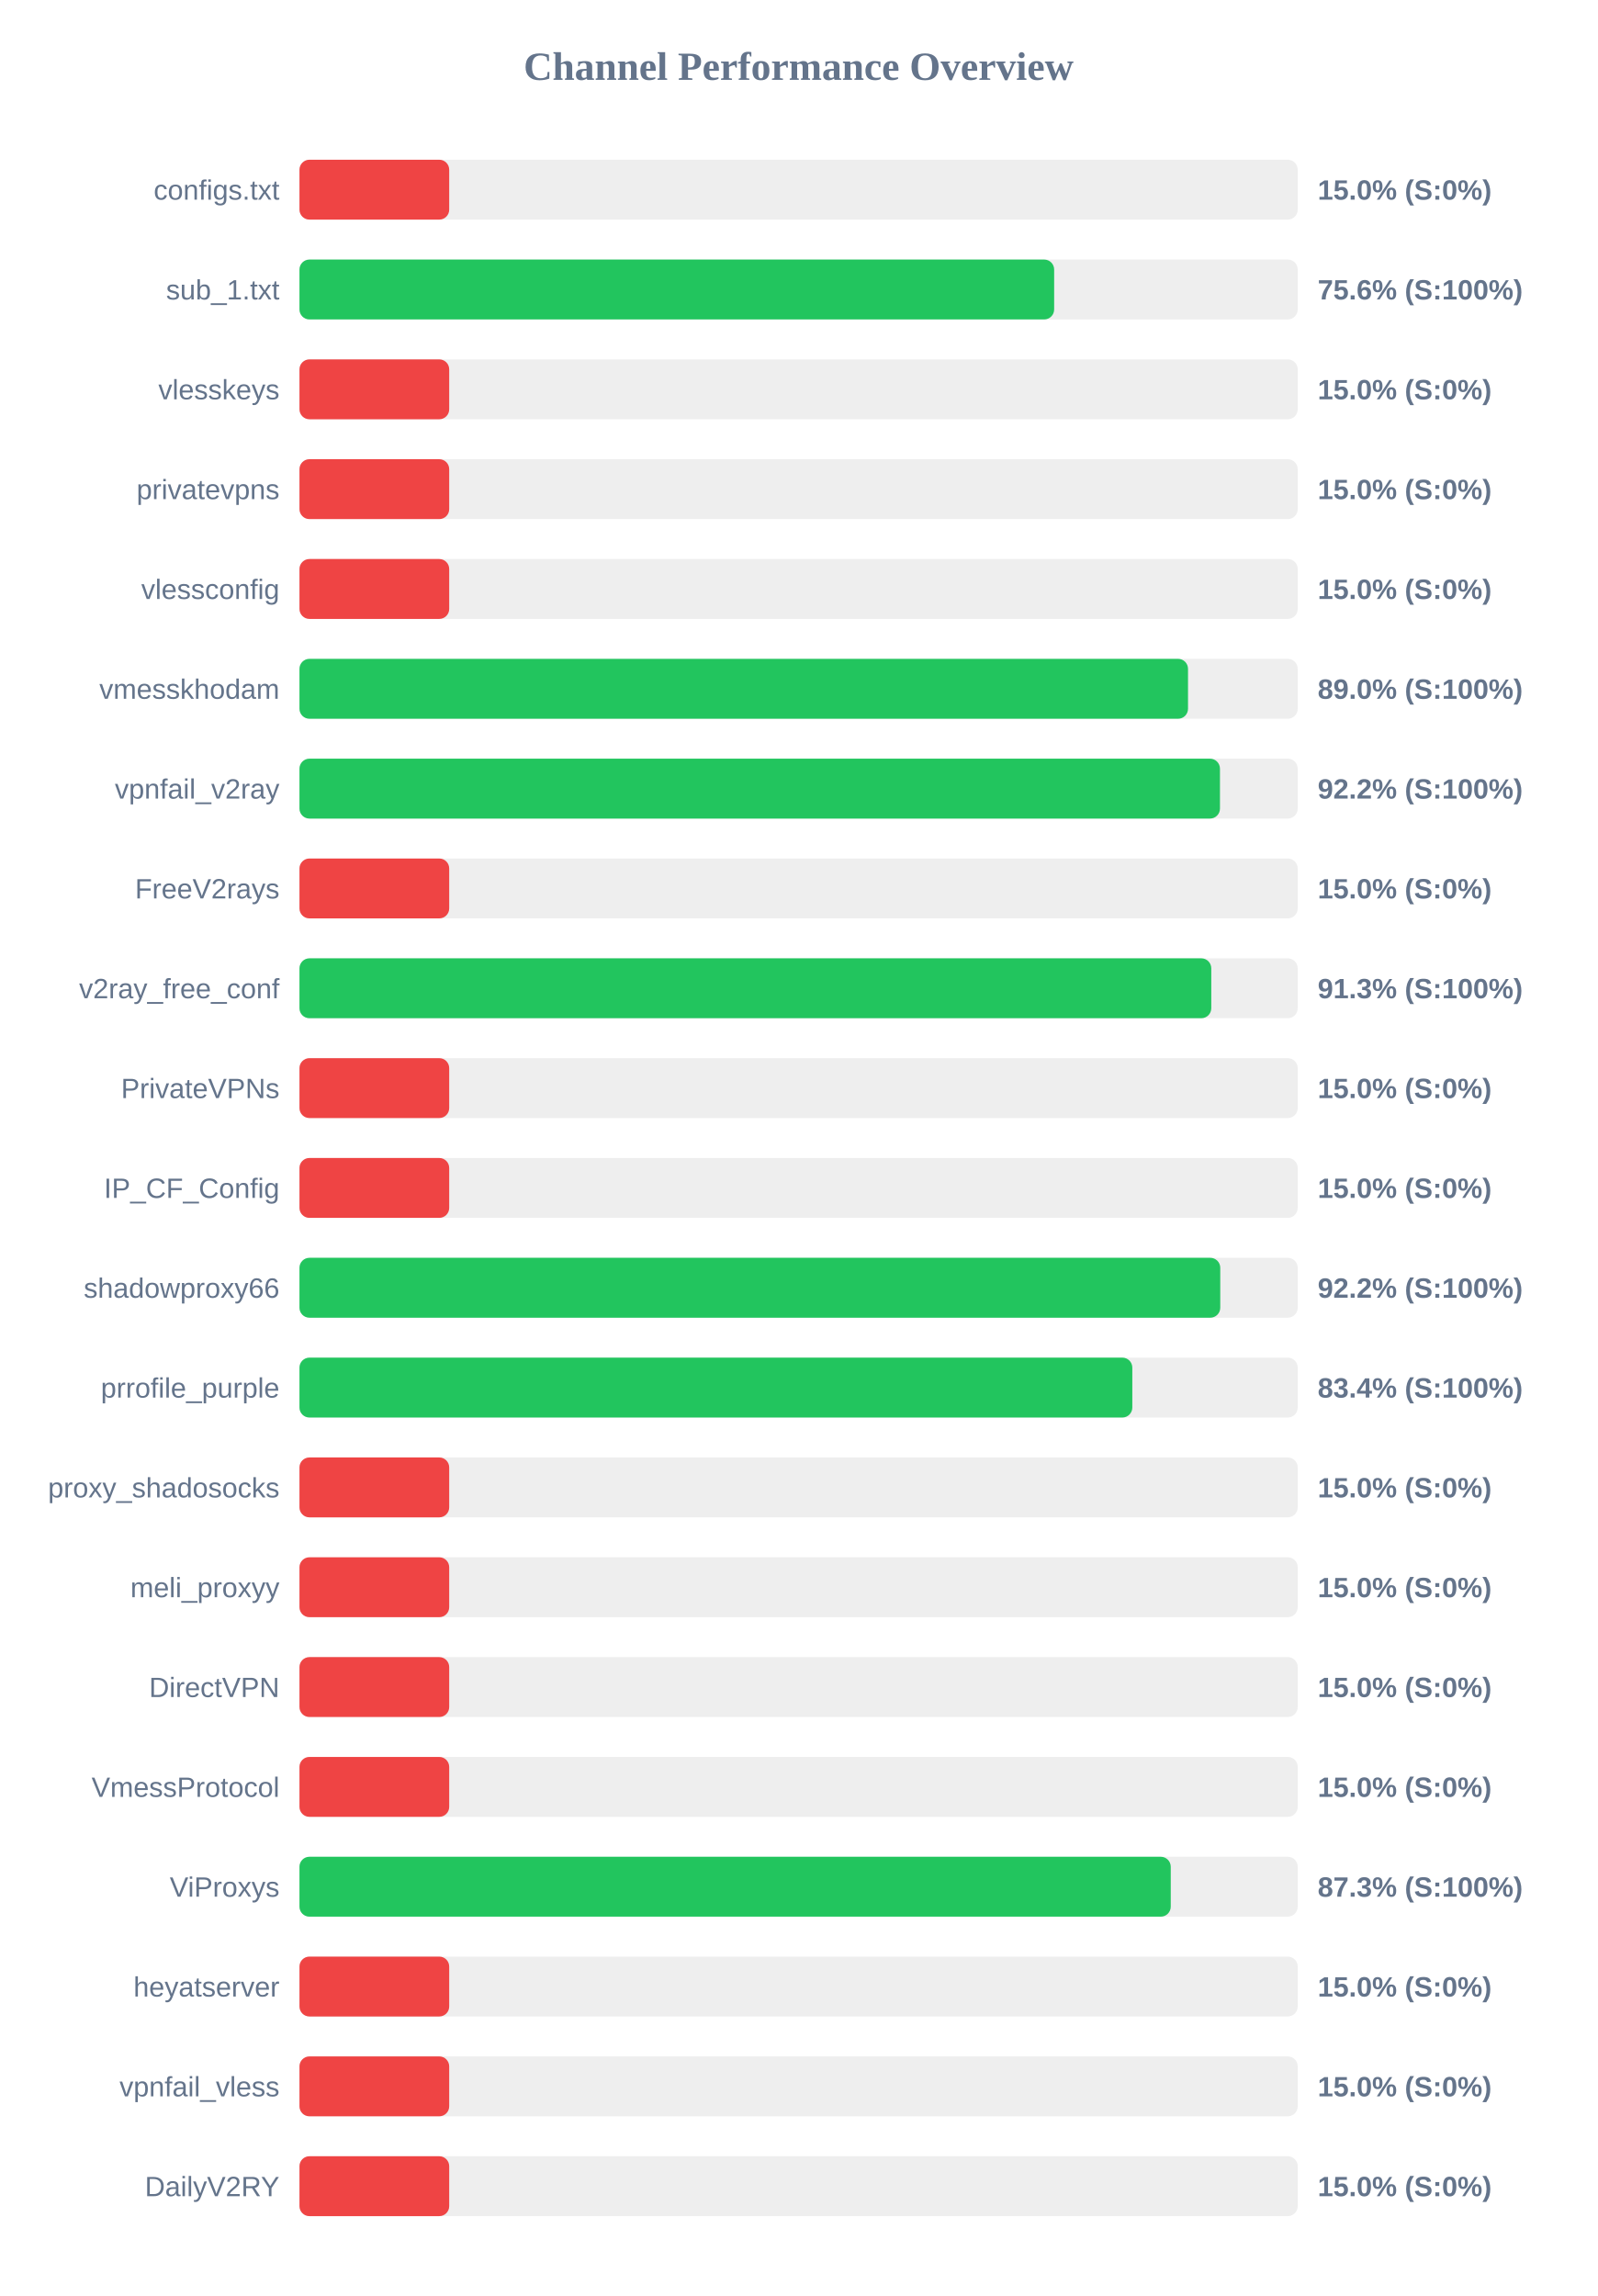
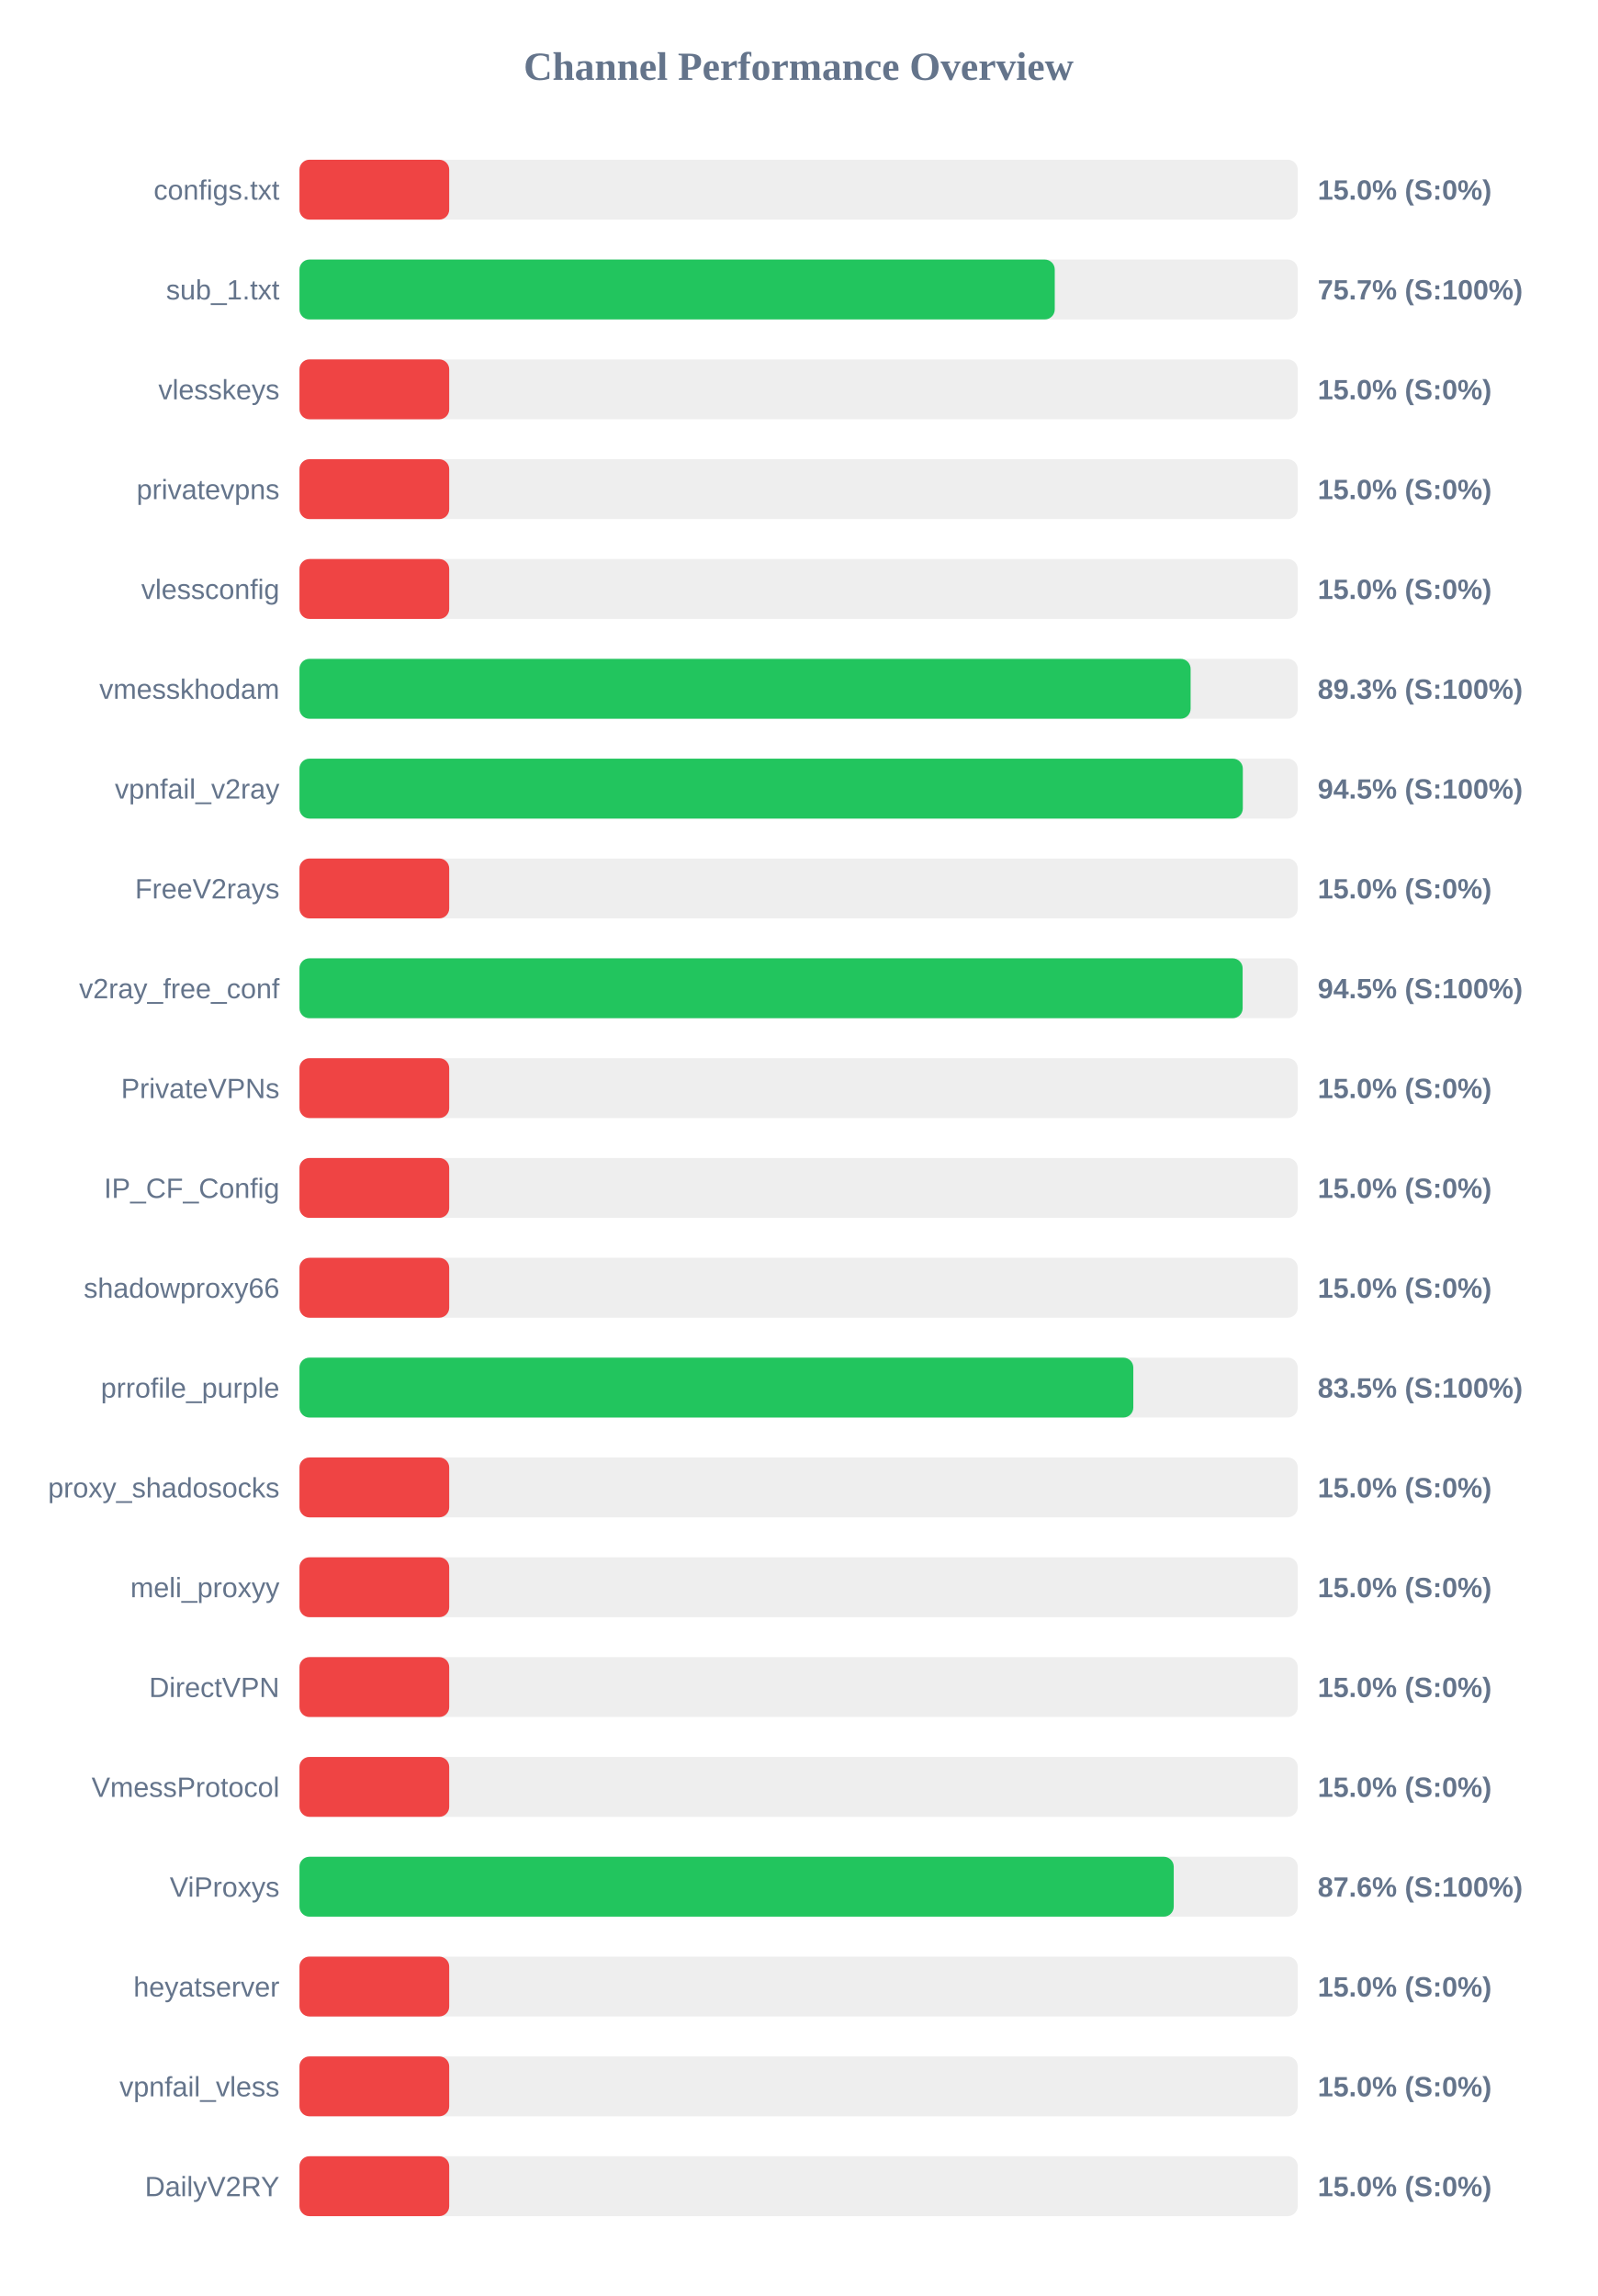
<svg xmlns="http://www.w3.org/2000/svg" width="800" height="1150" version="1.1">
  <style>
        .row { font: 14px Arial; fill: #64748b; }
        .score { font: bold 14px Arial; fill: #64748b; }
    </style>
  <text x="400" y="40" text-anchor="middle" font-size="20px" font-weight="bold" fill="#64748b">Channel Performance Overview</text>
  <rect x="150" y="80" width="500" height="30" fill="#eee" rx="5" />
  <rect x="150" y="80" width="75.0" height="30" fill="#ef4444" rx="5" />
  <text x="140" y="100" text-anchor="end" class="row">configs.txt</text>
  <text x="660" y="100" text-anchor="start" class="score">15.0% (S:0%)</text>
  <rect x="150" y="130" width="500" height="30" fill="#eee" rx="5" />
-   <rect x="150" y="130" width="378.0" height="30" fill="#22c55e" rx="5" />
+   <rect x="150" y="130" width="378.3" height="30" fill="#22c55e" rx="5" />
  <text x="140" y="150" text-anchor="end" class="row">sub_1.txt</text>
-   <text x="660" y="150" text-anchor="start" class="score">75.6% (S:100%)</text>
+   <text x="660" y="150" text-anchor="start" class="score">75.7% (S:100%)</text>
  <rect x="150" y="180" width="500" height="30" fill="#eee" rx="5" />
  <rect x="150" y="180" width="75.0" height="30" fill="#ef4444" rx="5" />
  <text x="140" y="200" text-anchor="end" class="row">vlesskeys</text>
  <text x="660" y="200" text-anchor="start" class="score">15.0% (S:0%)</text>
  <rect x="150" y="230" width="500" height="30" fill="#eee" rx="5" />
  <rect x="150" y="230" width="75.0" height="30" fill="#ef4444" rx="5" />
  <text x="140" y="250" text-anchor="end" class="row">privatevpns</text>
  <text x="660" y="250" text-anchor="start" class="score">15.0% (S:0%)</text>
  <rect x="150" y="280" width="500" height="30" fill="#eee" rx="5" />
  <rect x="150" y="280" width="75.0" height="30" fill="#ef4444" rx="5" />
  <text x="140" y="300" text-anchor="end" class="row">vlessconfig</text>
  <text x="660" y="300" text-anchor="start" class="score">15.0% (S:0%)</text>
  <rect x="150" y="330" width="500" height="30" fill="#eee" rx="5" />
-   <rect x="150" y="330" width="445.05" height="30" fill="#22c55e" rx="5" />
+   <rect x="150" y="330" width="446.35" height="30" fill="#22c55e" rx="5" />
  <text x="140" y="350" text-anchor="end" class="row">vmesskhodam</text>
-   <text x="660" y="350" text-anchor="start" class="score">89.0% (S:100%)</text>
+   <text x="660" y="350" text-anchor="start" class="score">89.3% (S:100%)</text>
  <rect x="150" y="380" width="500" height="30" fill="#eee" rx="5" />
-   <rect x="150" y="380" width="461.05" height="30" fill="#22c55e" rx="5" />
+   <rect x="150" y="380" width="472.5" height="30" fill="#22c55e" rx="5" />
  <text x="140" y="400" text-anchor="end" class="row">vpnfail_v2ray</text>
-   <text x="660" y="400" text-anchor="start" class="score">92.2% (S:100%)</text>
+   <text x="660" y="400" text-anchor="start" class="score">94.5% (S:100%)</text>
  <rect x="150" y="430" width="500" height="30" fill="#eee" rx="5" />
  <rect x="150" y="430" width="75.0" height="30" fill="#ef4444" rx="5" />
  <text x="140" y="450" text-anchor="end" class="row">FreeV2rays</text>
  <text x="660" y="450" text-anchor="start" class="score">15.0% (S:0%)</text>
  <rect x="150" y="480" width="500" height="30" fill="#eee" rx="5" />
-   <rect x="150" y="480" width="456.7" height="30" fill="#22c55e" rx="5" />
+   <rect x="150" y="480" width="472.4" height="30" fill="#22c55e" rx="5" />
  <text x="140" y="500" text-anchor="end" class="row">v2ray_free_conf</text>
-   <text x="660" y="500" text-anchor="start" class="score">91.3% (S:100%)</text>
+   <text x="660" y="500" text-anchor="start" class="score">94.5% (S:100%)</text>
  <rect x="150" y="530" width="500" height="30" fill="#eee" rx="5" />
  <rect x="150" y="530" width="75.0" height="30" fill="#ef4444" rx="5" />
  <text x="140" y="550" text-anchor="end" class="row">PrivateVPNs</text>
  <text x="660" y="550" text-anchor="start" class="score">15.0% (S:0%)</text>
  <rect x="150" y="580" width="500" height="30" fill="#eee" rx="5" />
  <rect x="150" y="580" width="75.0" height="30" fill="#ef4444" rx="5" />
  <text x="140" y="600" text-anchor="end" class="row">IP_CF_Config</text>
  <text x="660" y="600" text-anchor="start" class="score">15.0% (S:0%)</text>
  <rect x="150" y="630" width="500" height="30" fill="#eee" rx="5" />
-   <rect x="150" y="630" width="461.2" height="30" fill="#22c55e" rx="5" />
+   <rect x="150" y="630" width="75.0" height="30" fill="#ef4444" rx="5" />
  <text x="140" y="650" text-anchor="end" class="row">shadowproxy66</text>
-   <text x="660" y="650" text-anchor="start" class="score">92.2% (S:100%)</text>
+   <text x="660" y="650" text-anchor="start" class="score">15.0% (S:0%)</text>
  <rect x="150" y="680" width="500" height="30" fill="#eee" rx="5" />
-   <rect x="150" y="680" width="417.15" height="30" fill="#22c55e" rx="5" />
+   <rect x="150" y="680" width="417.65" height="30" fill="#22c55e" rx="5" />
  <text x="140" y="700" text-anchor="end" class="row">prrofile_purple</text>
-   <text x="660" y="700" text-anchor="start" class="score">83.4% (S:100%)</text>
+   <text x="660" y="700" text-anchor="start" class="score">83.5% (S:100%)</text>
  <rect x="150" y="730" width="500" height="30" fill="#eee" rx="5" />
  <rect x="150" y="730" width="75.0" height="30" fill="#ef4444" rx="5" />
  <text x="140" y="750" text-anchor="end" class="row">proxy_shadosocks</text>
  <text x="660" y="750" text-anchor="start" class="score">15.0% (S:0%)</text>
  <rect x="150" y="780" width="500" height="30" fill="#eee" rx="5" />
  <rect x="150" y="780" width="75.0" height="30" fill="#ef4444" rx="5" />
  <text x="140" y="800" text-anchor="end" class="row">meli_proxyy</text>
  <text x="660" y="800" text-anchor="start" class="score">15.0% (S:0%)</text>
  <rect x="150" y="830" width="500" height="30" fill="#eee" rx="5" />
  <rect x="150" y="830" width="75.0" height="30" fill="#ef4444" rx="5" />
  <text x="140" y="850" text-anchor="end" class="row">DirectVPN</text>
  <text x="660" y="850" text-anchor="start" class="score">15.0% (S:0%)</text>
  <rect x="150" y="880" width="500" height="30" fill="#eee" rx="5" />
  <rect x="150" y="880" width="75.0" height="30" fill="#ef4444" rx="5" />
  <text x="140" y="900" text-anchor="end" class="row">VmessProtocol</text>
  <text x="660" y="900" text-anchor="start" class="score">15.0% (S:0%)</text>
  <rect x="150" y="930" width="500" height="30" fill="#eee" rx="5" />
-   <rect x="150" y="930" width="436.4" height="30" fill="#22c55e" rx="5" />
+   <rect x="150" y="930" width="437.9" height="30" fill="#22c55e" rx="5" />
  <text x="140" y="950" text-anchor="end" class="row">ViProxys</text>
-   <text x="660" y="950" text-anchor="start" class="score">87.3% (S:100%)</text>
+   <text x="660" y="950" text-anchor="start" class="score">87.6% (S:100%)</text>
  <rect x="150" y="980" width="500" height="30" fill="#eee" rx="5" />
  <rect x="150" y="980" width="75.0" height="30" fill="#ef4444" rx="5" />
  <text x="140" y="1000" text-anchor="end" class="row">heyatserver</text>
  <text x="660" y="1000" text-anchor="start" class="score">15.0% (S:0%)</text>
  <rect x="150" y="1030" width="500" height="30" fill="#eee" rx="5" />
  <rect x="150" y="1030" width="75.0" height="30" fill="#ef4444" rx="5" />
  <text x="140" y="1050" text-anchor="end" class="row">vpnfail_vless</text>
  <text x="660" y="1050" text-anchor="start" class="score">15.0% (S:0%)</text>
  <rect x="150" y="1080" width="500" height="30" fill="#eee" rx="5" />
  <rect x="150" y="1080" width="75.0" height="30" fill="#ef4444" rx="5" />
  <text x="140" y="1100" text-anchor="end" class="row">DailyV2RY</text>
  <text x="660" y="1100" text-anchor="start" class="score">15.0% (S:0%)</text>
</svg>
